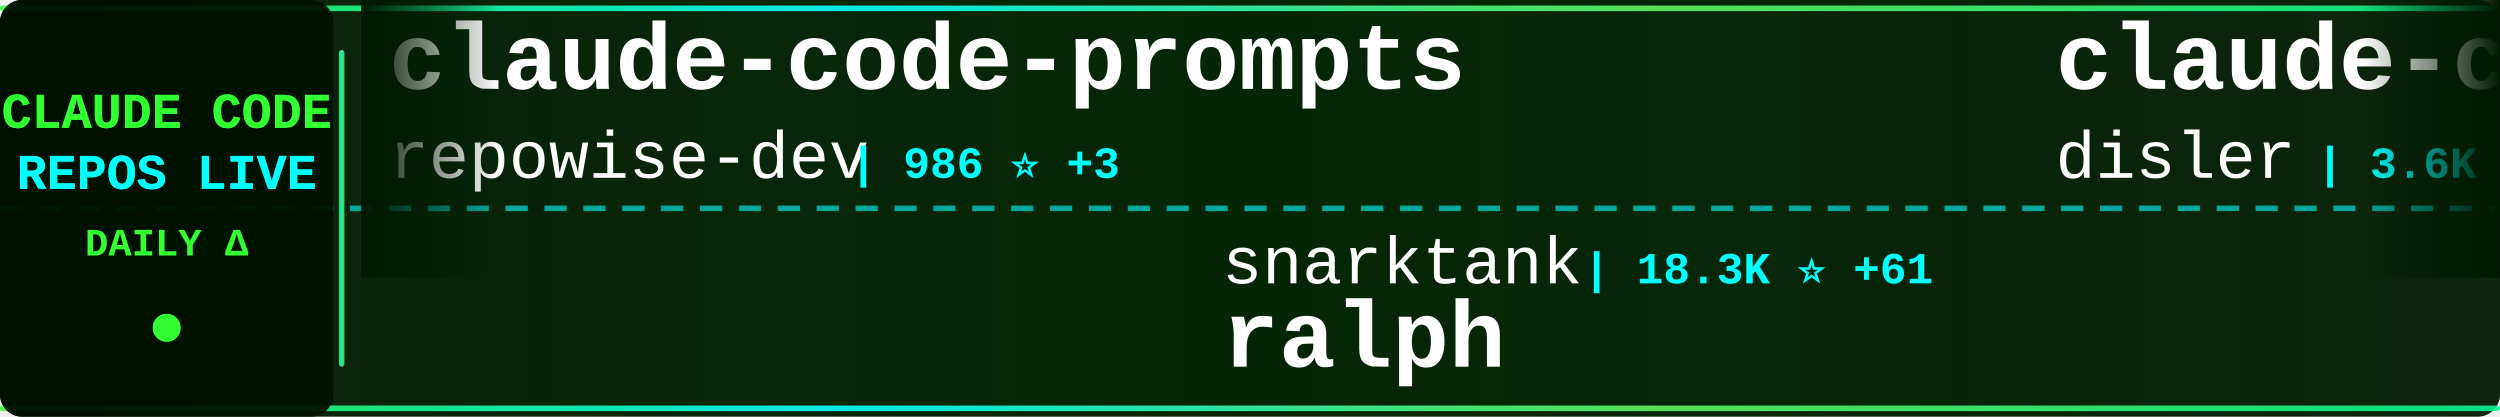
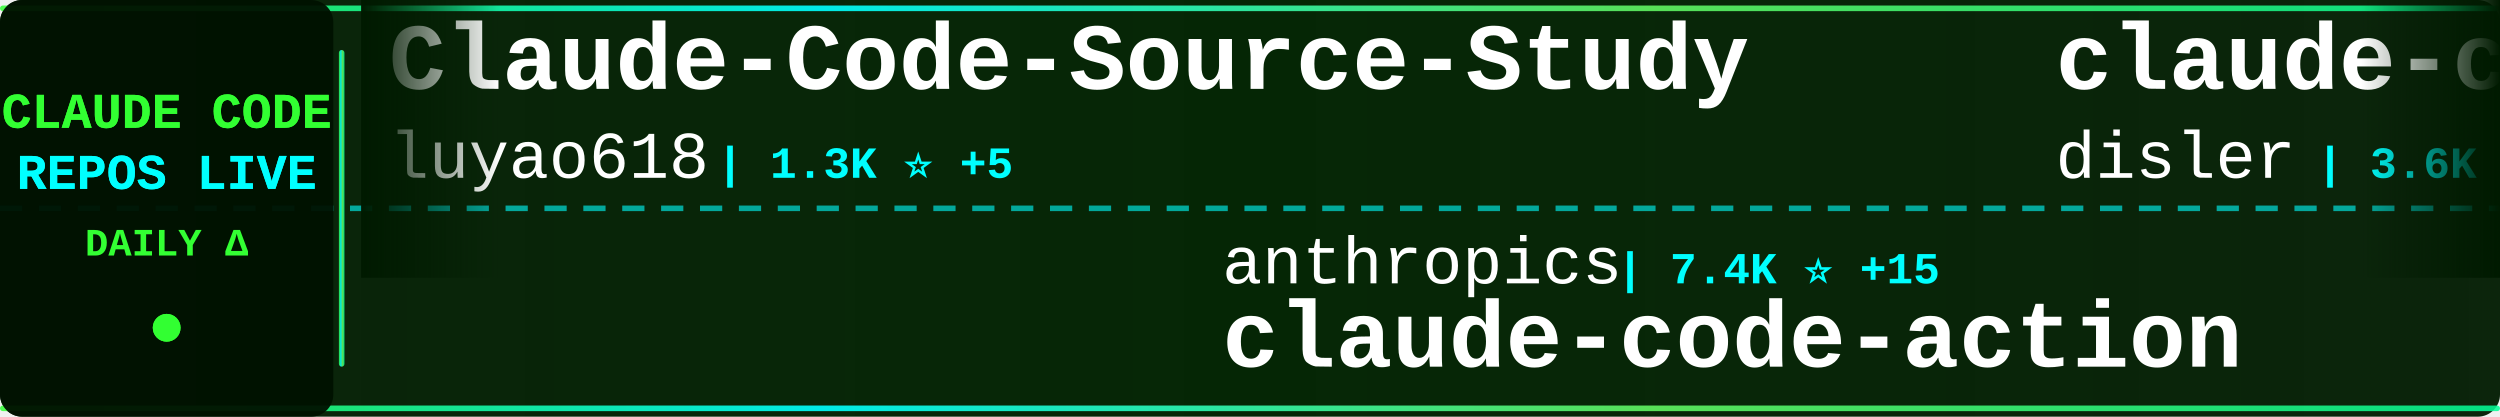
<svg xmlns="http://www.w3.org/2000/svg" width="900" height="150">
  <defs>
    <linearGradient id="tickerBg" x1="0%" y1="0%" x2="100%" y2="0%">
      <stop offset="0%" style="stop-color:#001a00;stop-opacity:0.95" />
      <stop offset="50%" style="stop-color:#002200;stop-opacity:0.98" />
      <stop offset="100%" style="stop-color:#001a00;stop-opacity:0.95" />
    </linearGradient>
    <linearGradient id="borderGrad" x1="0%" y1="0%" x2="100%" y2="0%">
      <stop offset="0%" style="stop-color:#33ff33;stop-opacity:0.85">
        <animate attributeName="stop-opacity" values="0.85;1;0.85" dur="2s" repeatCount="indefinite" />
      </stop>
      <stop offset="33%" style="stop-color:#00ffff;stop-opacity:0.9">
        <animate attributeName="stop-opacity" values="0.9;1;0.9" dur="2.2s" repeatCount="indefinite" />
      </stop>
      <stop offset="66%" style="stop-color:#66ff66;stop-opacity:0.85">
        <animate attributeName="stop-opacity" values="0.85;1;0.85" dur="1.8s" repeatCount="indefinite" />
      </stop>
      <stop offset="100%" style="stop-color:#00ff99;stop-opacity:0.85">
        <animate attributeName="stop-opacity" values="0.85;1;0.85" dur="2s" repeatCount="indefinite" />
      </stop>
    </linearGradient>
    <filter id="textGlow">
      <feGaussianBlur stdDeviation="0.1" result="coloredBlur" />
      <feMerge>
        <feMergeNode in="coloredBlur" />
        <feMergeNode in="SourceGraphic" />
      </feMerge>
    </filter>
    <filter id="metricGlow">
      <feGaussianBlur stdDeviation="0.2" result="coloredBlur" />
      <feMerge>
        <feMergeNode in="coloredBlur" />
        <feMergeNode in="SourceGraphic" />
      </feMerge>
    </filter>
    <linearGradient id="leftFade" x1="0%" y1="0%" x2="100%" y2="0%">
      <stop offset="0%" style="stop-color:#001a00;stop-opacity:1" />
      <stop offset="100%" style="stop-color:#001a00;stop-opacity:0" />
    </linearGradient>
    <linearGradient id="rightFade" x1="0%" y1="0%" x2="100%" y2="0%">
      <stop offset="0%" style="stop-color:#001a00;stop-opacity:0" />
      <stop offset="100%" style="stop-color:#001a00;stop-opacity:1" />
    </linearGradient>
  </defs>
  <rect width="900" height="150" fill="url(#tickerBg)" rx="8" />
  <rect x="0" y="2" width="900" height="2" fill="url(#borderGrad)" rx="1" />
  <rect x="0" y="146" width="900" height="2" fill="url(#borderGrad)" rx="1" />
  <line x1="0" y1="75" x2="900" y2="75" stroke="#00ffff" stroke-width="2" stroke-dasharray="8 6" opacity="0.6" />
  <rect x="0" y="0" width="120" height="150" fill="#001100" opacity="0.95" rx="8" />
  <text x="60" y="46" font-family="'Courier New', monospace" font-size="18" font-weight="bold" fill="#33ff33" text-anchor="middle" filter="url(#textGlow)">
    CLAUDE CODE
  </text>
  <text x="60" y="68" font-family="'Courier New', monospace" font-size="18" font-weight="bold" fill="#00ffff" text-anchor="middle" filter="url(#textGlow)">
    REPOS LIVE
  </text>
  <text x="60" y="92" font-family="'Courier New', monospace" font-size="14" font-weight="bold" fill="#33ff33" text-anchor="middle">
    DAILY Δ
  </text>
  <circle cx="60" cy="118" r="5" fill="#33ff33" filter="url(#metricGlow)">
    <animate attributeName="r" values="4;6;4" dur="1.5s" repeatCount="indefinite" />
    <animate attributeName="opacity" values="0.6;1;0.6" dur="1.5s" repeatCount="indefinite" />
  </circle>
  <rect x="122" y="18" width="2" height="114" fill="url(#borderGrad)" rx="1" />
  <clipPath id="tickerClip">
    <rect x="130" y="0" width="770" height="150" />
  </clipPath>
  <g clip-path="url(#tickerClip)">
    <g id="tickerItems">
      <animateTransform attributeName="transform" attributeType="XML" type="translate" from="0 0" to="-3000 0" dur="54s" repeatCount="indefinite" />
      <g transform="translate(0, 0)">
-         <text x="140" y="32" font-family="'Courier New', monospace" font-size="34" font-weight="bold" fill="#ffffff">claude-code-prompts</text>
-         <text x="140" y="64" font-family="'Courier New', monospace" font-size="24" font-weight="normal" fill="#ffffff" opacity="1.0">repowise-dev</text>
-         <text x="306" y="64" font-family="'Courier New', monospace" font-size="16" font-weight="bold" fill="#00ffff"> | 986 ⭐ +3</text>
+         <text x="140" y="32" font-family="'Courier New', monospace" font-size="34" font-weight="bold" fill="#ffffff">Claude-Code-Source-Study</text>
+         <text x="140" y="64" font-family="'Courier New', monospace" font-size="24" font-weight="normal" fill="#ffffff" opacity="1.0">luyao618</text>
+         <text x="258" y="64" font-family="'Courier New', monospace" font-size="16" font-weight="bold" fill="#00ffff"> | 1.3K ⭐ +5</text>
      </g>
      <g transform="translate(300, 0)">
-         <text x="140" y="102" font-family="'Courier New', monospace" font-size="24" font-weight="normal" fill="#ffffff" opacity="1.0">snarktank</text>
-         <text x="270" y="102" font-family="'Courier New', monospace" font-size="16" font-weight="bold" fill="#00ffff"> | 18.3K ⭐ +61</text>
-         <text x="140" y="132" font-family="'Courier New', monospace" font-size="34" font-weight="bold" fill="#ffffff">ralph</text>
+         <text x="140" y="102" font-family="'Courier New', monospace" font-size="24" font-weight="normal" fill="#ffffff" opacity="1.0">anthropics</text>
+         <text x="282" y="102" font-family="'Courier New', monospace" font-size="16" font-weight="bold" fill="#00ffff"> | 7.4K ⭐ +15</text>
+         <text x="140" y="132" font-family="'Courier New', monospace" font-size="34" font-weight="bold" fill="#ffffff">claude-code-action</text>
      </g>
      <g transform="translate(600, 0)">
        <text x="140" y="32" font-family="'Courier New', monospace" font-size="34" font-weight="bold" fill="#ffffff">claude-code-hooks-master...</text>
        <text x="140" y="64" font-family="'Courier New', monospace" font-size="24" font-weight="normal" fill="#ffffff" opacity="1.0">disler</text>
        <text x="234" y="64" font-family="'Courier New', monospace" font-size="16" font-weight="bold" fill="#00ffff"> | 3.6K ⭐ +3</text>
      </g>
      <g transform="translate(900, 0)">
-         <text x="140" y="102" font-family="'Courier New', monospace" font-size="24" font-weight="normal" fill="#ffffff" opacity="1.0">sickn33</text>
-         <text x="246" y="102" font-family="'Courier New', monospace" font-size="16" font-weight="bold" fill="#00ffff"> | 36.0K ⭐ +108</text>
-         <text x="140" y="132" font-family="'Courier New', monospace" font-size="34" font-weight="bold" fill="#ffffff">antigravity-awesome-skil...</text>
+         <text x="140" y="102" font-family="'Courier New', monospace" font-size="24" font-weight="normal" fill="#ffffff" opacity="1.0">ponponon</text>
+         <text x="258" y="102" font-family="'Courier New', monospace" font-size="16" font-weight="bold" fill="#00ffff"> | 2.2K ⭐ +2</text>
+         <text x="140" y="132" font-family="'Courier New', monospace" font-size="34" font-weight="bold" fill="#ffffff">claude_code_src</text>
      </g>
      <g transform="translate(1200, 0)">
-         <text x="140" y="32" font-family="'Courier New', monospace" font-size="34" font-weight="bold" fill="#ffffff">claude-code-local</text>
-         <text x="140" y="64" font-family="'Courier New', monospace" font-size="24" font-weight="normal" fill="#ffffff" opacity="1.0">nicedreamzapp</text>
-         <text x="318" y="64" font-family="'Courier New', monospace" font-size="16" font-weight="bold" fill="#00ffff"> | 2.4K ⭐ +13</text>
+         <text x="140" y="32" font-family="'Courier New', monospace" font-size="34" font-weight="bold" fill="#ffffff">claude-code-sourcemap</text>
+         <text x="140" y="64" font-family="'Courier New', monospace" font-size="24" font-weight="normal" fill="#ffffff" opacity="1.0">ChinaSiro</text>
+         <text x="270" y="64" font-family="'Courier New', monospace" font-size="16" font-weight="bold" fill="#00ffff"> | 9.1K ⭐ +1</text>
      </g>
      <g transform="translate(1500, 0)">
-         <text x="140" y="102" font-family="'Courier New', monospace" font-size="24" font-weight="normal" fill="#ffffff" opacity="1.0">luyao618</text>
-         <text x="258" y="102" font-family="'Courier New', monospace" font-size="16" font-weight="bold" fill="#00ffff"> | 1.3K ⭐ +4</text>
-         <text x="140" y="132" font-family="'Courier New', monospace" font-size="34" font-weight="bold" fill="#ffffff">Claude-Code-Source-Study</text>
+         <text x="140" y="102" font-family="'Courier New', monospace" font-size="24" font-weight="normal" fill="#ffffff" opacity="1.0">darcyegb</text>
+         <text x="258" y="102" font-family="'Courier New', monospace" font-size="16" font-weight="bold" fill="#00ffff"> | 677 ⭐ +1</text>
+         <text x="140" y="132" font-family="'Courier New', monospace" font-size="34" font-weight="bold" fill="#ffffff">ClaudeCodeAgents</text>
      </g>
      <g transform="translate(1800, 0)">
-         <text x="140" y="32" font-family="'Courier New', monospace" font-size="34" font-weight="bold" fill="#ffffff">claude-code-source</text>
-         <text x="140" y="64" font-family="'Courier New', monospace" font-size="24" font-weight="normal" fill="#ffffff" opacity="1.0">AprilNEA</text>
-         <text x="258" y="64" font-family="'Courier New', monospace" font-size="16" font-weight="bold" fill="#00ffff"> | 376 ⭐</text>
+         <text x="140" y="32" font-family="'Courier New', monospace" font-size="34" font-weight="bold" fill="#ffffff">claude-code-pm-course</text>
+         <text x="140" y="64" font-family="'Courier New', monospace" font-size="24" font-weight="normal" fill="#ffffff" opacity="1.0">carlvellotti</text>
+         <text x="306" y="64" font-family="'Courier New', monospace" font-size="16" font-weight="bold" fill="#00ffff"> | 1.9K ⭐ +2</text>
      </g>
      <g transform="translate(2100, 0)">
-         <text x="140" y="102" font-family="'Courier New', monospace" font-size="24" font-weight="normal" fill="#ffffff" opacity="1.0">diet103</text>
-         <text x="246" y="102" font-family="'Courier New', monospace" font-size="16" font-weight="bold" fill="#00ffff"> | 9.6K ⭐ +11</text>
-         <text x="140" y="132" font-family="'Courier New', monospace" font-size="34" font-weight="bold" fill="#ffffff">claude-code-infrastructu...</text>
+         <text x="140" y="102" font-family="'Courier New', monospace" font-size="24" font-weight="normal" fill="#ffffff" opacity="1.0">Yeachan-Heo</text>
+         <text x="294" y="102" font-family="'Courier New', monospace" font-size="16" font-weight="bold" fill="#00ffff"> | 32.3K ⭐ +106</text>
+         <text x="140" y="132" font-family="'Courier New', monospace" font-size="34" font-weight="bold" fill="#ffffff">oh-my-claudecode</text>
      </g>
      <g transform="translate(2400, 0)">
-         <text x="140" y="32" font-family="'Courier New', monospace" font-size="34" font-weight="bold" fill="#ffffff">claude-code-tips</text>
-         <text x="140" y="64" font-family="'Courier New', monospace" font-size="24" font-weight="normal" fill="#ffffff" opacity="1.0">ykdojo</text>
-         <text x="234" y="64" font-family="'Courier New', monospace" font-size="16" font-weight="bold" fill="#00ffff"> | 8.1K ⭐ +14</text>
+         <text x="140" y="32" font-family="'Courier New', monospace" font-size="34" font-weight="bold" fill="#ffffff">claude-task-master</text>
+         <text x="140" y="64" font-family="'Courier New', monospace" font-size="24" font-weight="normal" fill="#ffffff" opacity="1.0">eyaltoledano</text>
+         <text x="306" y="64" font-family="'Courier New', monospace" font-size="16" font-weight="bold" fill="#00ffff"> | 27.0K ⭐ +10</text>
      </g>
      <g transform="translate(2700, 0)">
-         <text x="140" y="102" font-family="'Courier New', monospace" font-size="24" font-weight="normal" fill="#ffffff" opacity="1.0">Donchitos</text>
-         <text x="270" y="102" font-family="'Courier New', monospace" font-size="16" font-weight="bold" fill="#00ffff"> | 16.9K ⭐ +83</text>
-         <text x="140" y="132" font-family="'Courier New', monospace" font-size="34" font-weight="bold" fill="#ffffff">Claude-Code-Game-Studios</text>
+         <text x="140" y="102" font-family="'Courier New', monospace" font-size="24" font-weight="normal" fill="#ffffff" opacity="1.0">siteboon</text>
+         <text x="258" y="102" font-family="'Courier New', monospace" font-size="16" font-weight="bold" fill="#00ffff"> | 10.5K ⭐ +37</text>
+         <text x="140" y="132" font-family="'Courier New', monospace" font-size="34" font-weight="bold" fill="#ffffff">claudecodeui</text>
      </g>
      <g transform="translate(3000, 0)">
-         <text x="140" y="32" font-family="'Courier New', monospace" font-size="34" font-weight="bold" fill="#ffffff">claude-code-prompts</text>
-         <text x="140" y="64" font-family="'Courier New', monospace" font-size="24" font-weight="normal" fill="#ffffff" opacity="1.0">repowise-dev</text>
-         <text x="306" y="64" font-family="'Courier New', monospace" font-size="16" font-weight="bold" fill="#00ffff"> | 986 ⭐ +3</text>
+         <text x="140" y="32" font-family="'Courier New', monospace" font-size="34" font-weight="bold" fill="#ffffff">Claude-Code-Source-Study</text>
+         <text x="140" y="64" font-family="'Courier New', monospace" font-size="24" font-weight="normal" fill="#ffffff" opacity="1.0">luyao618</text>
+         <text x="258" y="64" font-family="'Courier New', monospace" font-size="16" font-weight="bold" fill="#00ffff"> | 1.3K ⭐ +5</text>
      </g>
      <g transform="translate(3300, 0)">
-         <text x="140" y="102" font-family="'Courier New', monospace" font-size="24" font-weight="normal" fill="#ffffff" opacity="1.0">snarktank</text>
-         <text x="270" y="102" font-family="'Courier New', monospace" font-size="16" font-weight="bold" fill="#00ffff"> | 18.3K ⭐ +61</text>
-         <text x="140" y="132" font-family="'Courier New', monospace" font-size="34" font-weight="bold" fill="#ffffff">ralph</text>
+         <text x="140" y="102" font-family="'Courier New', monospace" font-size="24" font-weight="normal" fill="#ffffff" opacity="1.0">anthropics</text>
+         <text x="282" y="102" font-family="'Courier New', monospace" font-size="16" font-weight="bold" fill="#00ffff"> | 7.4K ⭐ +15</text>
+         <text x="140" y="132" font-family="'Courier New', monospace" font-size="34" font-weight="bold" fill="#ffffff">claude-code-action</text>
      </g>
      <g transform="translate(3600, 0)">
        <text x="140" y="32" font-family="'Courier New', monospace" font-size="34" font-weight="bold" fill="#ffffff">claude-code-hooks-master...</text>
        <text x="140" y="64" font-family="'Courier New', monospace" font-size="24" font-weight="normal" fill="#ffffff" opacity="1.0">disler</text>
        <text x="234" y="64" font-family="'Courier New', monospace" font-size="16" font-weight="bold" fill="#00ffff"> | 3.6K ⭐ +3</text>
      </g>
      <g transform="translate(3900, 0)">
-         <text x="140" y="102" font-family="'Courier New', monospace" font-size="24" font-weight="normal" fill="#ffffff" opacity="1.0">sickn33</text>
-         <text x="246" y="102" font-family="'Courier New', monospace" font-size="16" font-weight="bold" fill="#00ffff"> | 36.0K ⭐ +108</text>
-         <text x="140" y="132" font-family="'Courier New', monospace" font-size="34" font-weight="bold" fill="#ffffff">antigravity-awesome-skil...</text>
+         <text x="140" y="102" font-family="'Courier New', monospace" font-size="24" font-weight="normal" fill="#ffffff" opacity="1.0">ponponon</text>
+         <text x="258" y="102" font-family="'Courier New', monospace" font-size="16" font-weight="bold" fill="#00ffff"> | 2.2K ⭐ +2</text>
+         <text x="140" y="132" font-family="'Courier New', monospace" font-size="34" font-weight="bold" fill="#ffffff">claude_code_src</text>
      </g>
    </g>
  </g>
  <rect x="130" y="0" width="50" height="100" fill="url(#leftFade)" />
  <rect x="850" y="0" width="50" height="100" fill="url(#rightFade)" />
</svg>
